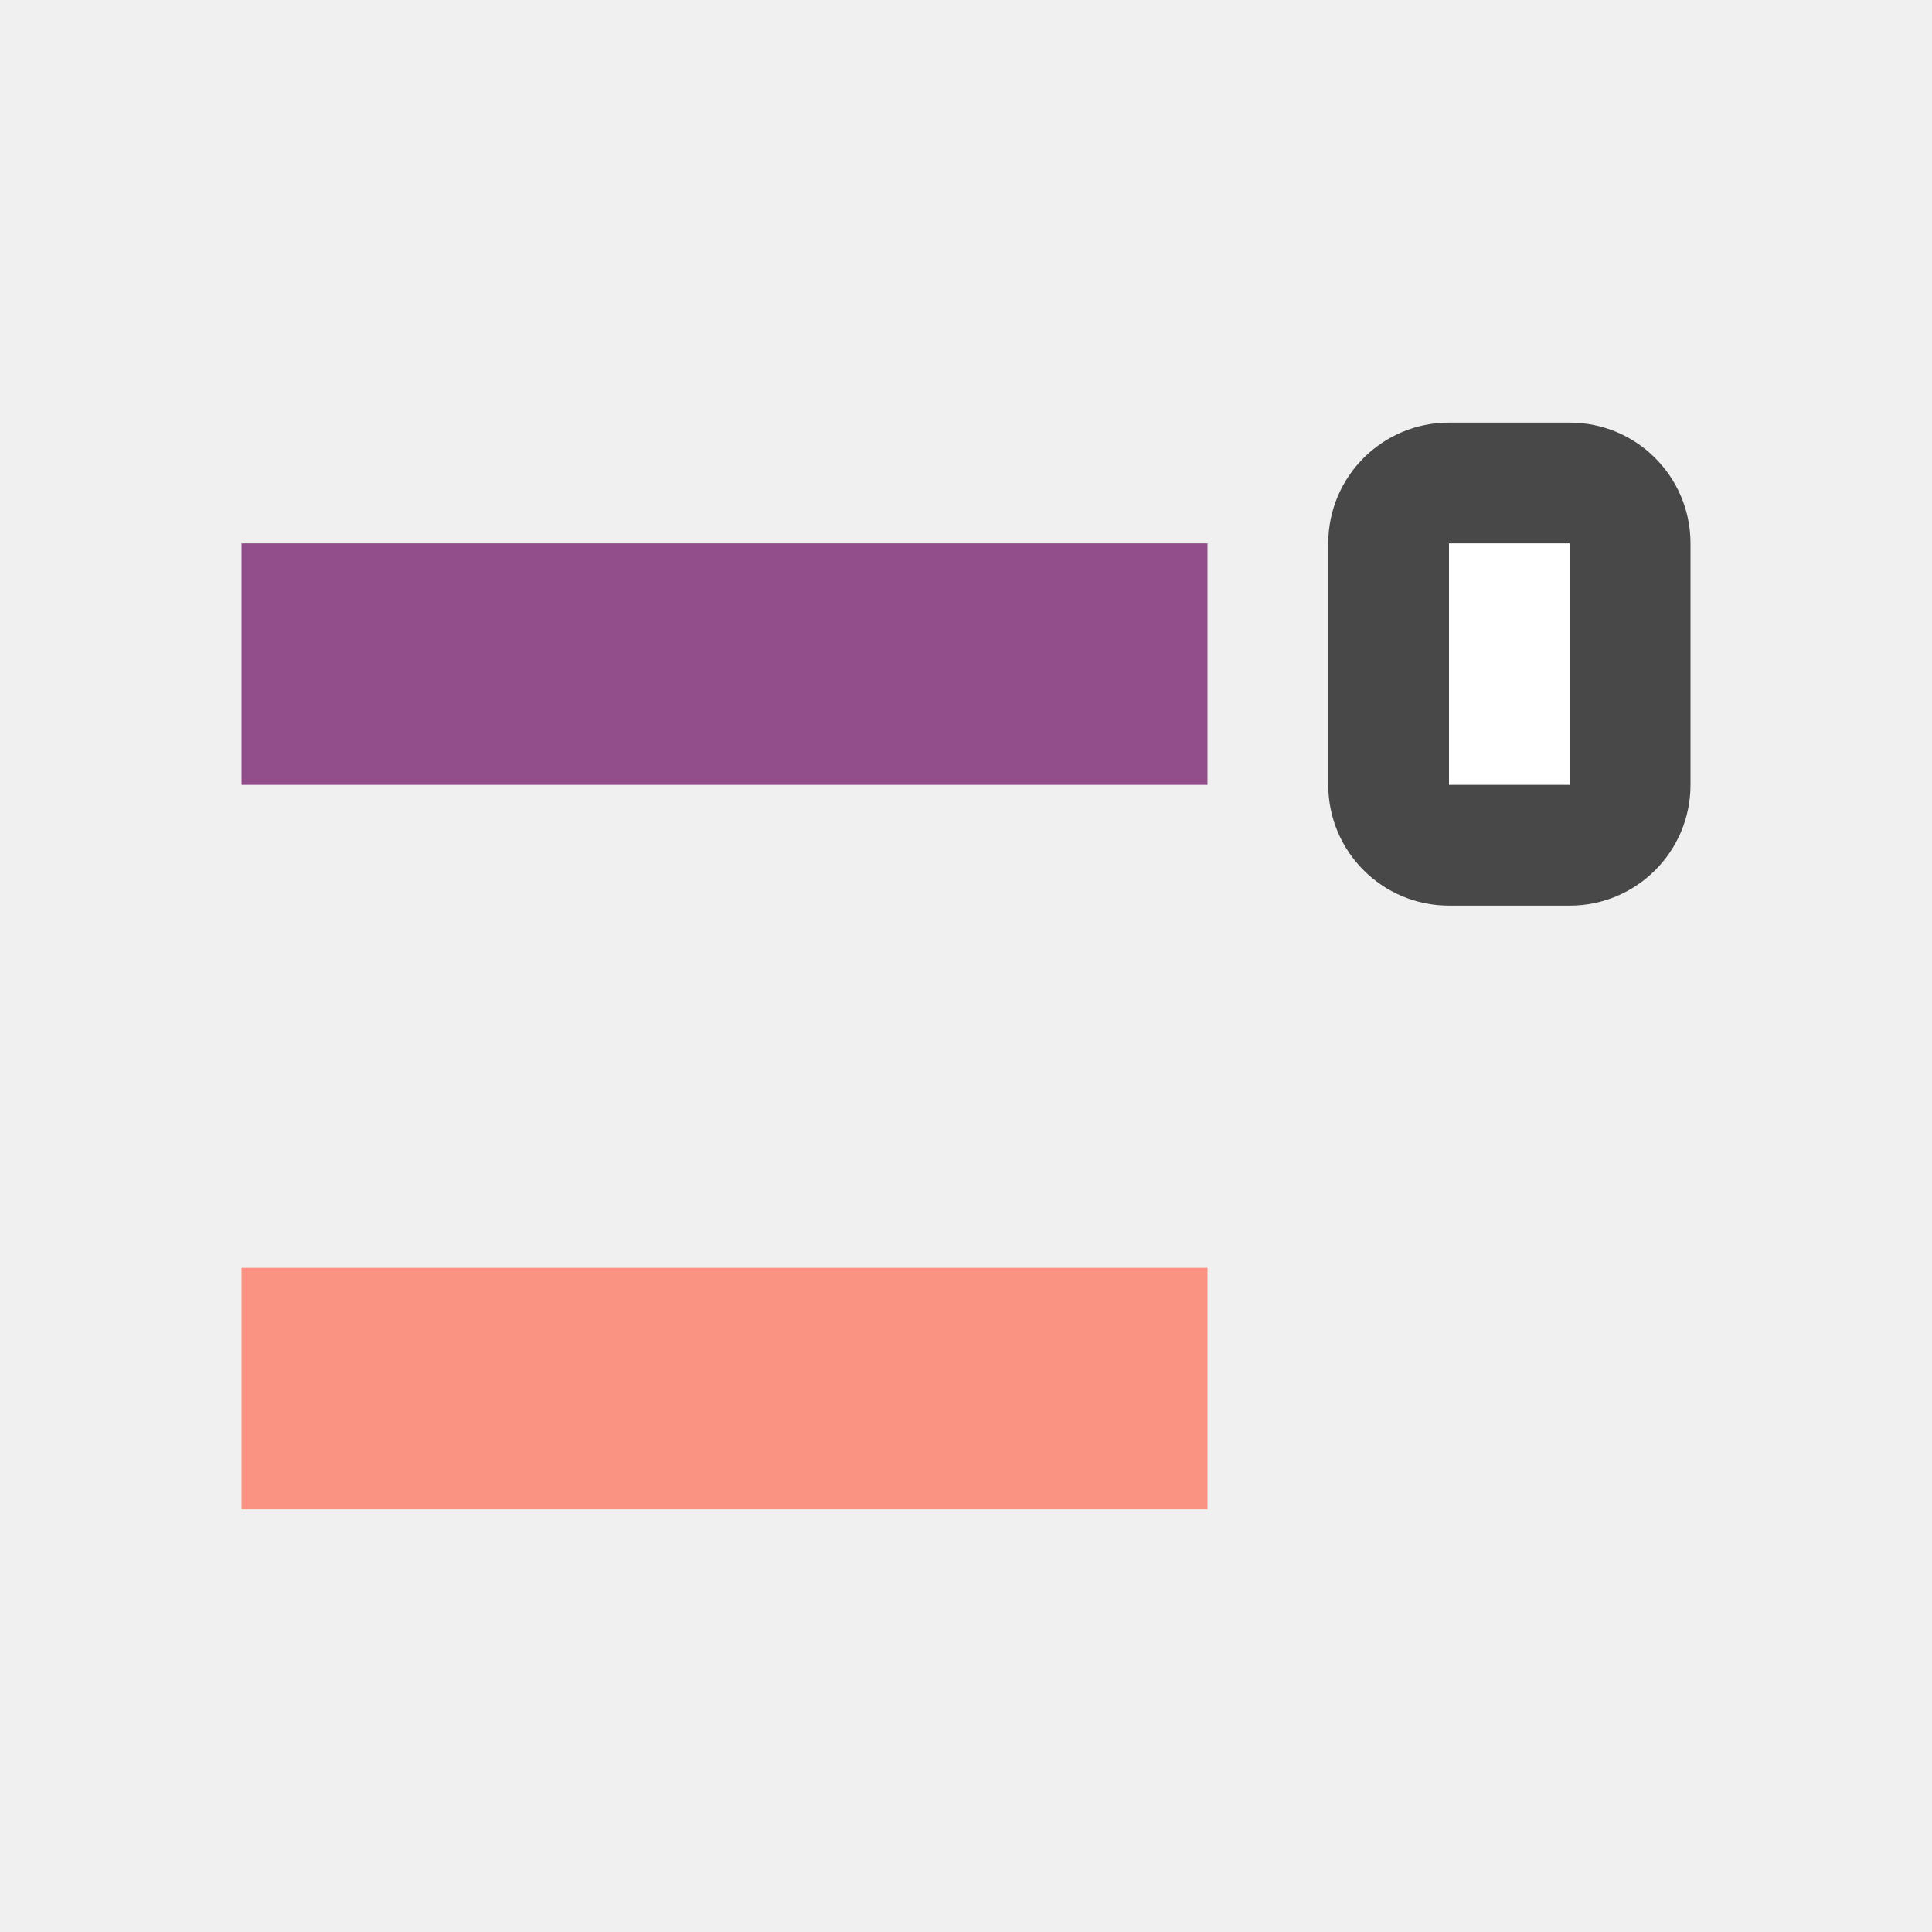
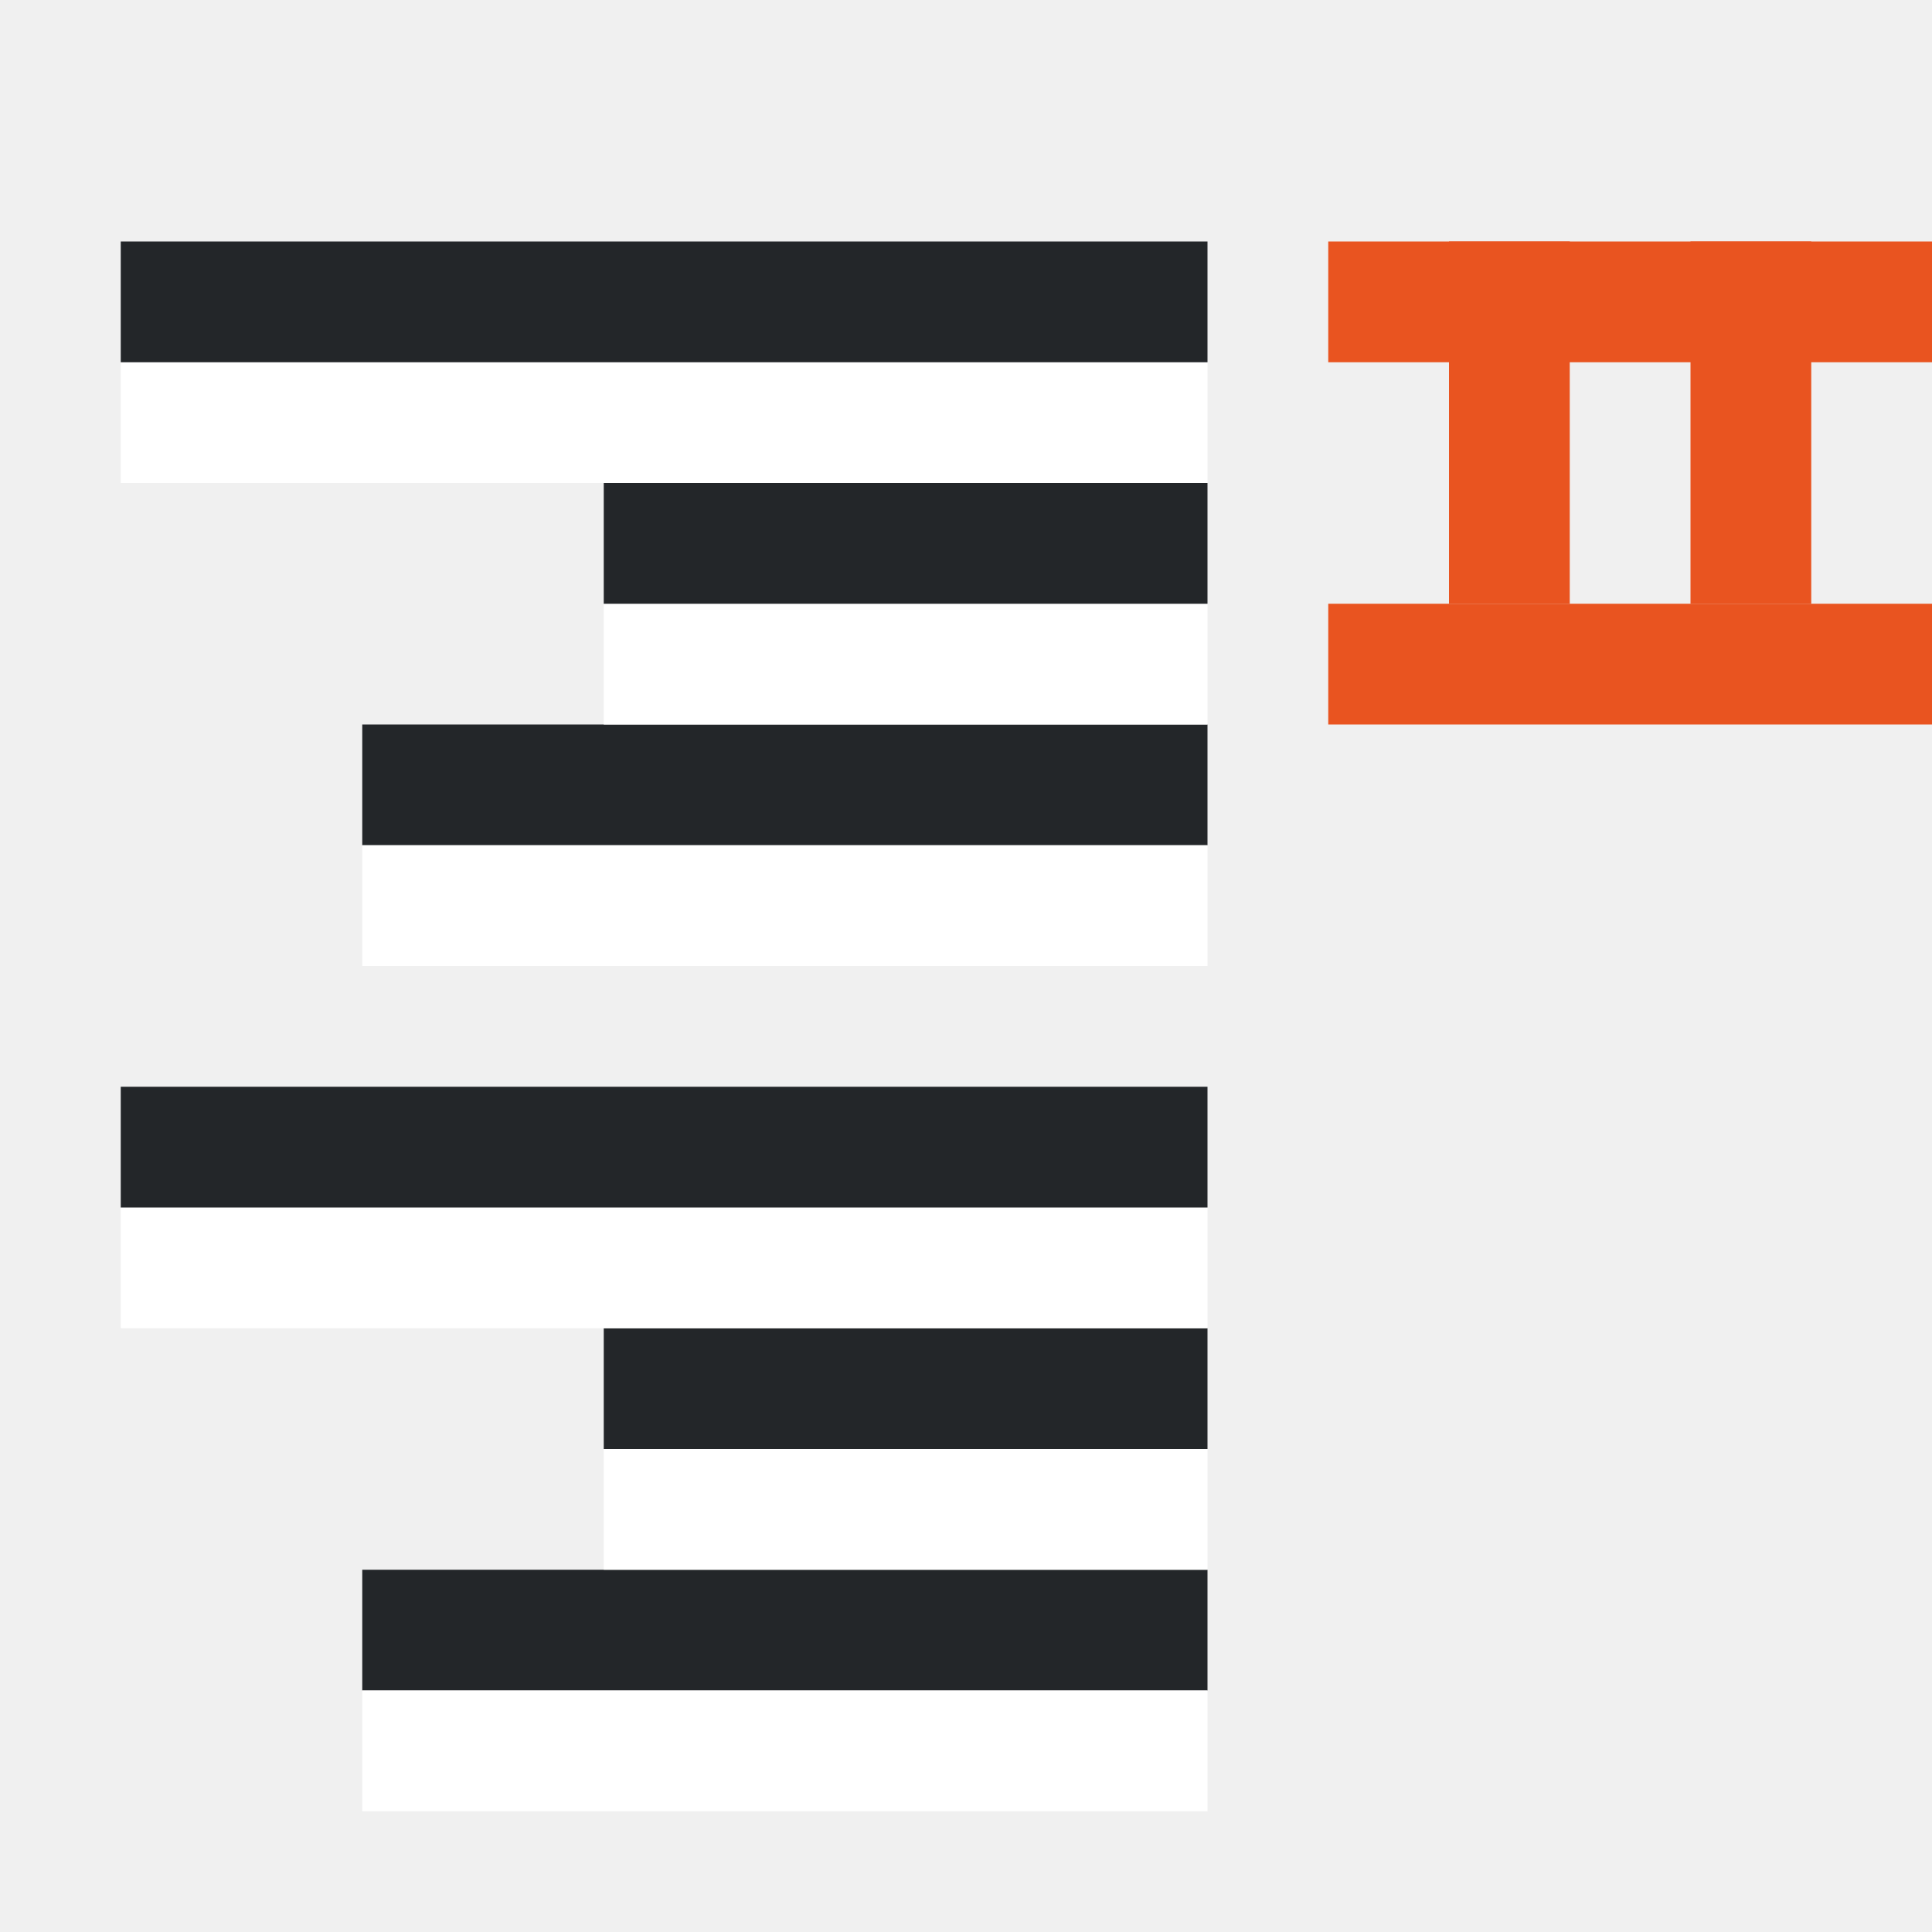
<svg xmlns="http://www.w3.org/2000/svg" viewBox="0 0 16 16">
-   <path fill="#924d8b" d="M10 4.5H2v2h8z" />
-   <rect y="3.5" x="-14" height="4" width="3" ry="1" transform="scale(-1 1)" opacity=".7" />
-   <path fill="#fff" d="M13 4.5h-1v2h1z" />
-   <path fill="#fa9381" d="M10 10.5H2v2h8z" />
+   <rect width="1" height="3" x="-13" y="2" ry="0" rx="0" transform="scale(-1 1)" fill="#e95420" fill-rule="evenodd" />
+   <rect width="1" height="3" x="-15" y="2" ry="0" rx="0" transform="scale(-1 1)" fill="#e95420" fill-rule="evenodd" />
+   <path fill="#232629" fill-rule="evenodd" d="M10 14H3v-1h7z" />
+   <path fill="#fff" fill-rule="evenodd" d="M10 15H3v-1h7zM10 13H5v-1h5z" />
+   <path fill="#232629" fill-rule="evenodd" d="M10 12H5v-1h5z" />
+   <path fill="#fff" fill-rule="evenodd" d="M10 11H1v-1h9z" />
+   <path fill="#232629" fill-rule="evenodd" d="M10 10H1V9h9zM10 7H3V6h7z" />
+   <path fill="#fff" fill-rule="evenodd" d="M10 8H3V7h7zM10 6H5V5h5z" />
+   <path fill="#232629" fill-rule="evenodd" d="M10 5H5V4h5z" />
+   <path fill="#fff" fill-rule="evenodd" d="M10 4H1V3h9z" />
+   <path fill="#232629" fill-rule="evenodd" d="M10 3H1V2h9z" />
+   <path fill="#e95420" fill-rule="evenodd" d="M16 2h-5v1h5zM16 5h-5v1h5z" />
</svg>
